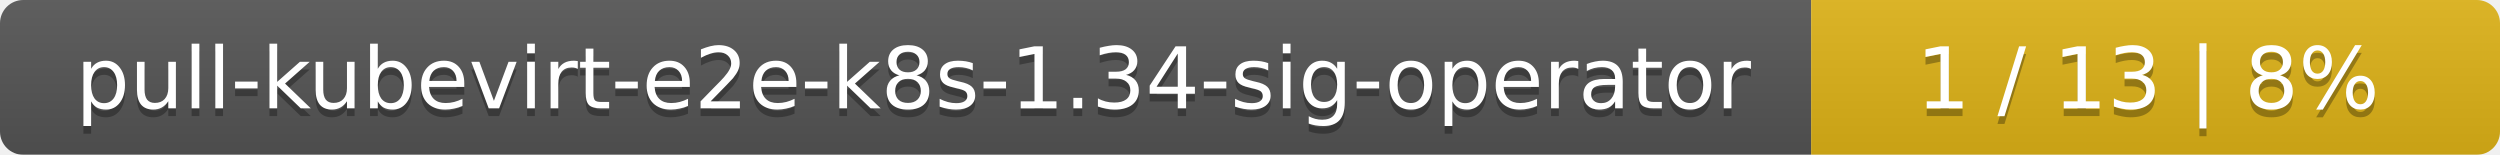
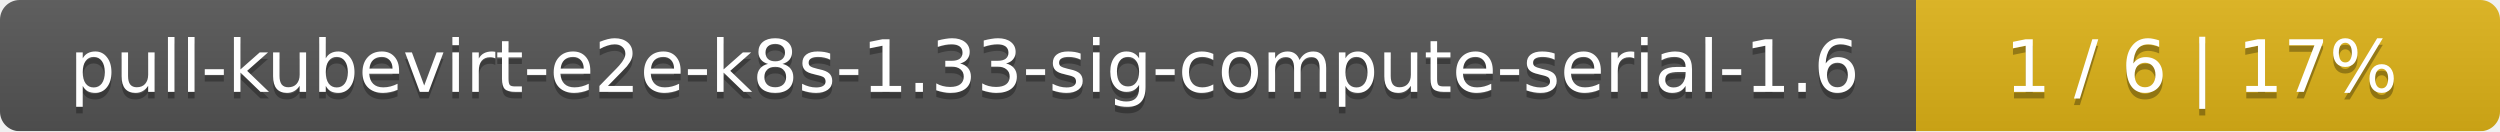
- <svg xmlns="http://www.w3.org/2000/svg" width="323" height="20">
+ <svg xmlns="http://www.w3.org/2000/svg" width="381" height="20">
  <linearGradient id="smooth" x2="0" y2="100%">
    <stop offset="0" stop-color="#bbb" stop-opacity=".1" />
    <stop offset="1" stop-opacity=".1" />
  </linearGradient>
  <mask id="round">
-     <rect width="323" height="20" rx="3" fill="#fff" />
+     <rect width="381" height="20" rx="3" fill="#fff" />
  </mask>
  <g mask="url(#round)">
-     <rect width="234" height="20" fill="#555" />
-     <rect x="234" width="89" height="20" fill="#dfb317" />
-     <rect width="323" height="20" fill="url(#smooth)" />
+     <rect width="292" height="20" fill="#555" />
+     <rect x="292" width="89" height="20" fill="#dfb317" />
+     <rect width="381" height="20" fill="url(#smooth)" />
  </g>
  <g fill="#fff" text-anchor="middle" font-family="DejaVu Sans,Verdana,Geneva,sans-serif" font-size="11">
-     <text x="118" y="15" fill="#010101" fill-opacity=".3">pull-kubevirt-e2e-k8s-1.34-sig-operator</text>
-     <text x="118" y="14">pull-kubevirt-e2e-k8s-1.34-sig-operator</text>
-     <text x="277.5" y="15" fill="#010101" fill-opacity=".3">1 / 13    |    8%</text>
-     <text x="277.5" y="14">1 / 13    |    8%</text>
+     <text x="147" y="15" fill="#010101" fill-opacity=".3">pull-kubevirt-e2e-k8s-1.33-sig-compute-serial-1.6</text>
+     <text x="147" y="14">pull-kubevirt-e2e-k8s-1.33-sig-compute-serial-1.6</text>
+     <text x="335.5" y="15" fill="#010101" fill-opacity=".3">1 / 6    |    17%</text>
+     <text x="335.5" y="14">1 / 6    |    17%</text>
  </g>
</svg>
